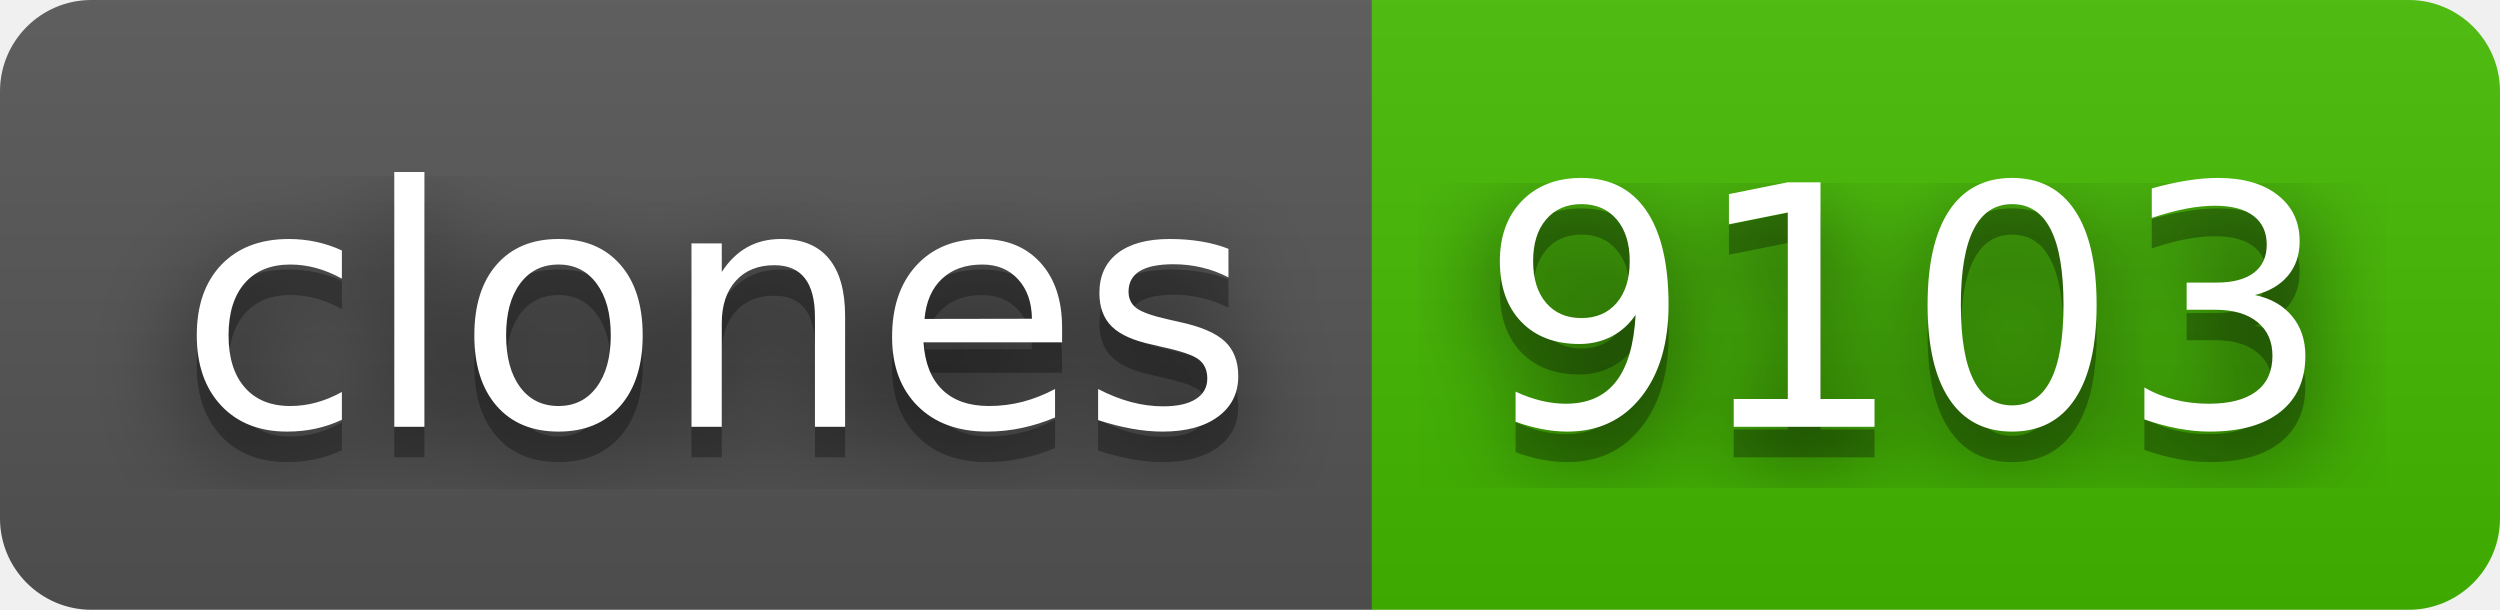
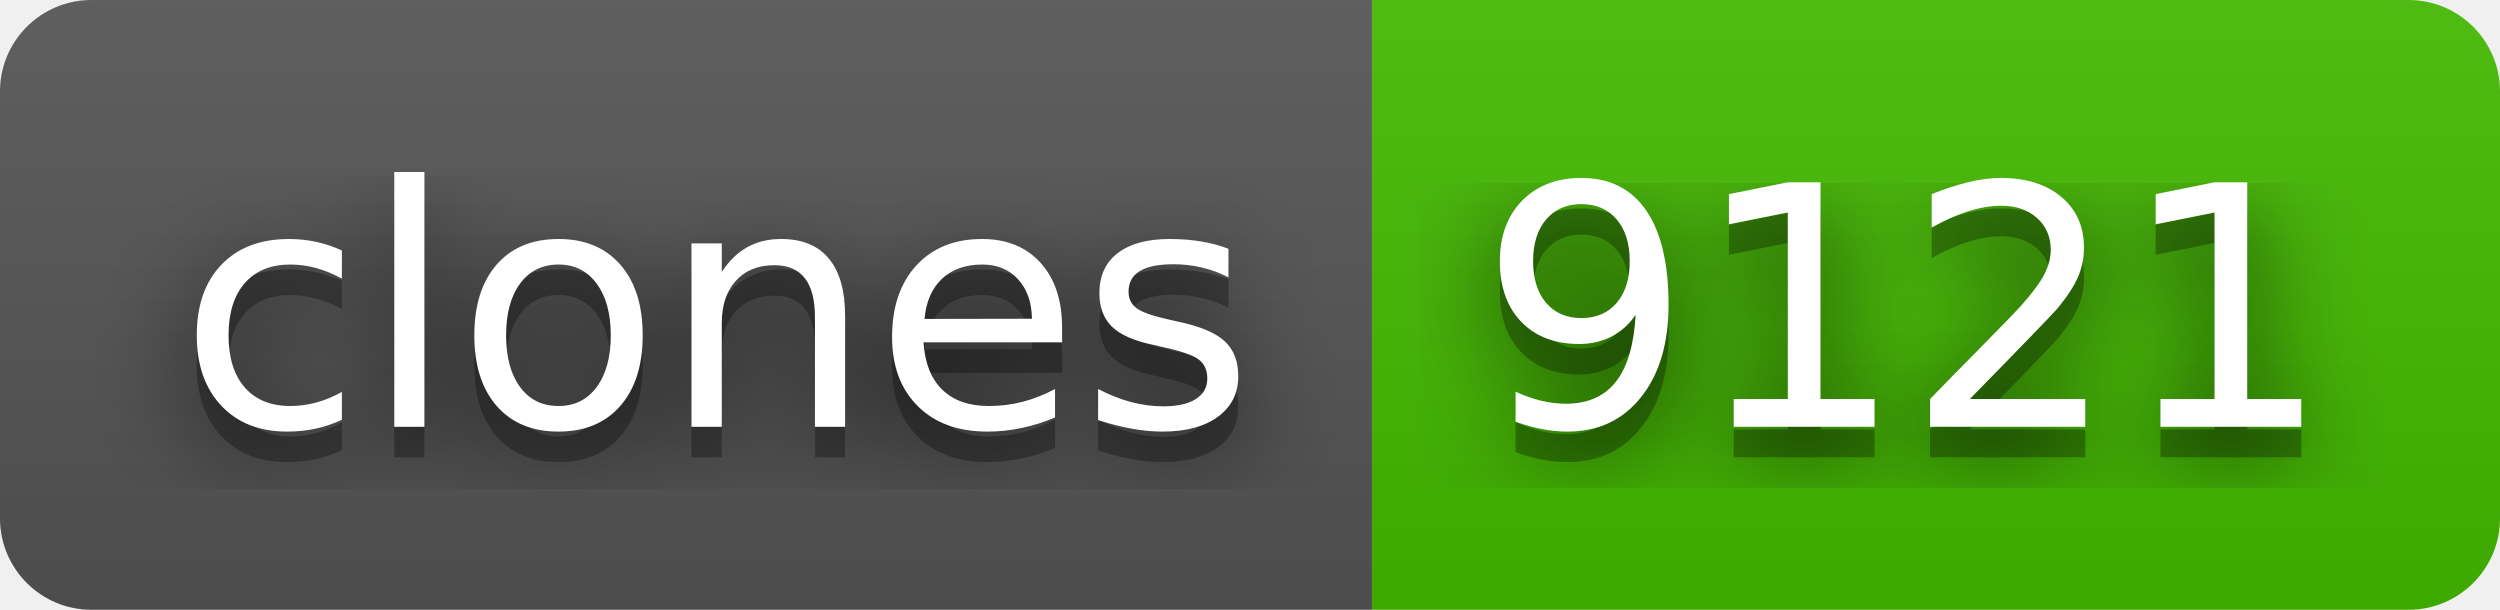
- <svg xmlns="http://www.w3.org/2000/svg" width="82" height="20" role="img" aria-label="clones: 9103">
+ <svg xmlns="http://www.w3.org/2000/svg" width="82" height="20" role="img" aria-label="clones: 9121">
  <filter id="blur">
    <feGaussianBlur stdDeviation="16" />
  </filter>
  <linearGradient id="s" x2="0" y2="100%">
    <stop offset="0" stop-color="#bbb" stop-opacity=".1" />
    <stop offset="1" stop-opacity=".1" />
  </linearGradient>
  <clipPath id="r">
    <rect width="82" height="20" rx="3" />
  </clipPath>
  <g clip-path="url(#r)">
    <rect width="45" height="20" fill="#555" />
    <rect x="45" width="37" height="20" fill="#4b0" />
    <rect width="82" height="20" fill="url(#s)" />
  </g>
  <g fill="#fff" text-anchor="middle" font-family="Verdana,Geneva,DejaVu Sans,sans-serif" text-rendering="geometricPrecision" font-size="110">
    <g transform="scale(.1)">
      <g aria-hidden="true" fill="#010101">
        <text x="235" y="150" fill-opacity=".8" filter="url(#blur)" textLength="350">clones</text>
        <text x="235" y="150" fill-opacity=".3" textLength="350">clones</text>
      </g>
      <text x="235" y="140" textLength="350">clones</text>
    </g>
    <g transform="scale(.1)">
      <g aria-hidden="true" fill="#010101">
-         <text x="625" y="150" fill-opacity=".8" filter="url(#blur)" textLength="270">9103</text>
-         <text x="625" y="150" fill-opacity=".3" textLength="270">9103</text>
+         <text x="625" y="150" fill-opacity=".8" filter="url(#blur)" textLength="270">9121</text>
+         <text x="625" y="150" fill-opacity=".3" textLength="270">9121</text>
      </g>
-       <text x="625" y="140" textLength="270">9103</text>
+       <text x="625" y="140" textLength="270">9121</text>
    </g>
  </g>
</svg>
